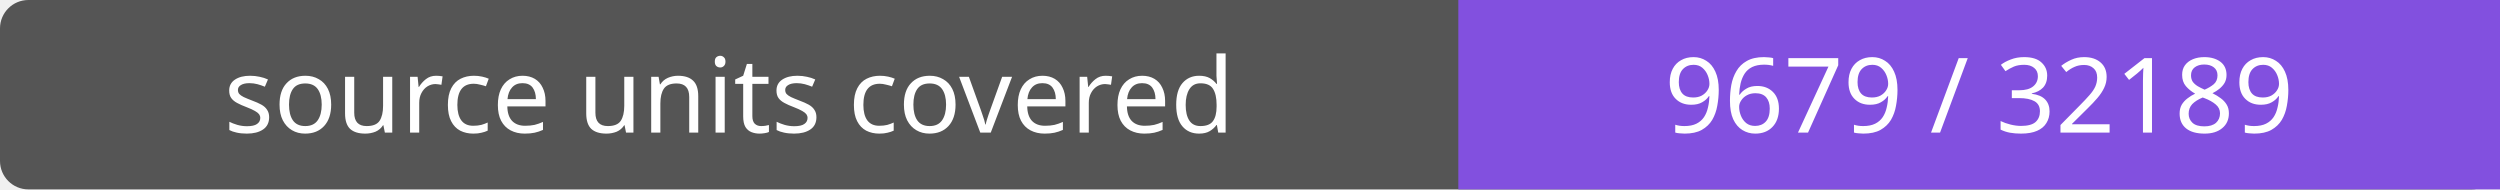
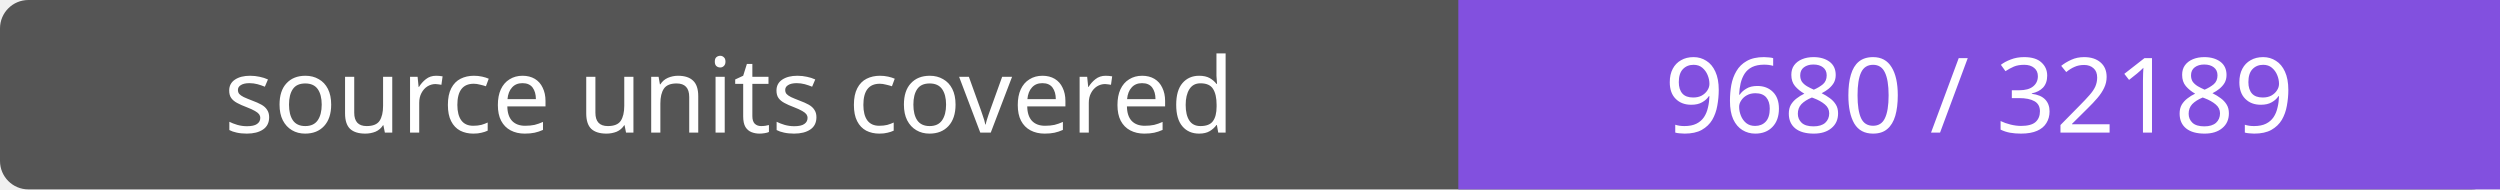
- <svg xmlns="http://www.w3.org/2000/svg" width="264" height="20" role="img" aria-label="source units covered: 9679 / 32189">
+ <svg xmlns="http://www.w3.org/2000/svg" width="264" height="20" role="img" aria-label="source units covered: 9680 / 32189">
  <rect width="264" height="20" rx="3" fill="#555" />
  <path fill="#8250df" d="M154 0h110v20H154z" />
  <g fill="#fff" text-anchor="middle" font-family="Verdana,sans-serif" font-size="11">
    <text x="77.0" y="14">source units covered</text>
-     <text x="209.0" y="14">9679 / 32189</text>
+     <text x="209.0" y="14">9680 / 32189</text>
  </g>
</svg>
